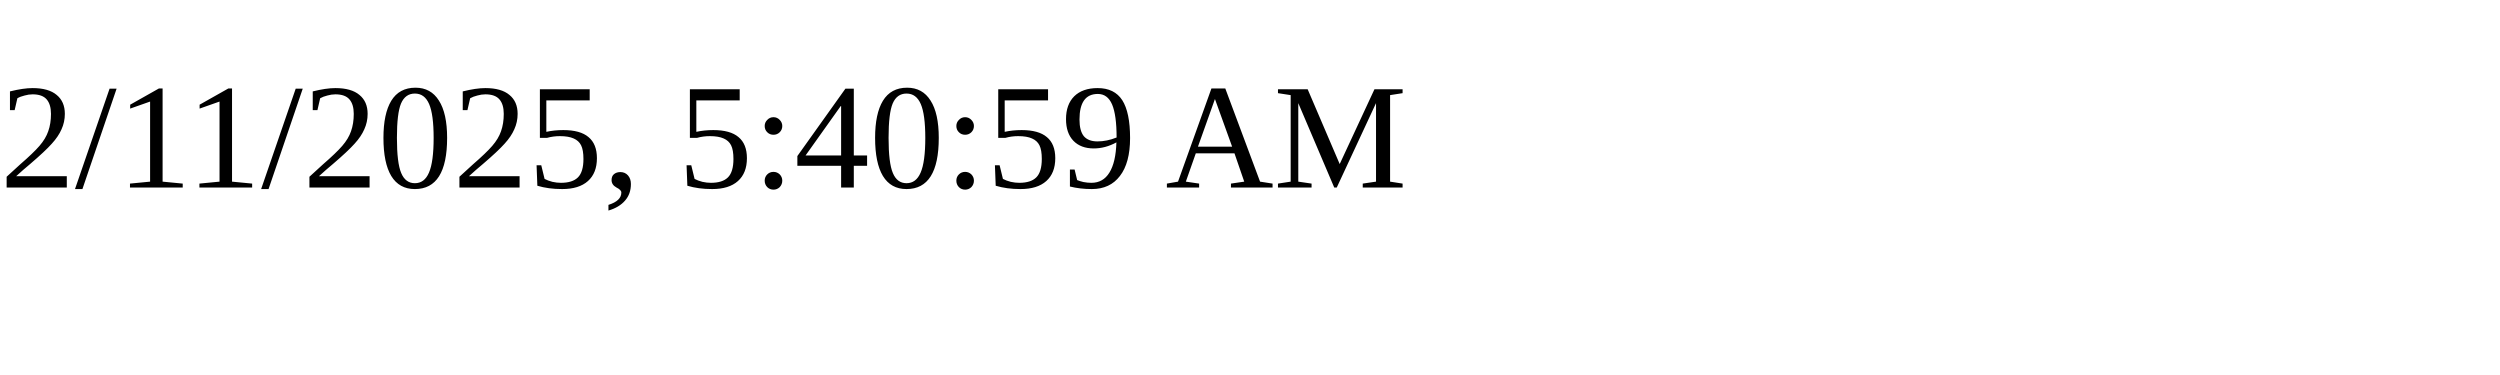
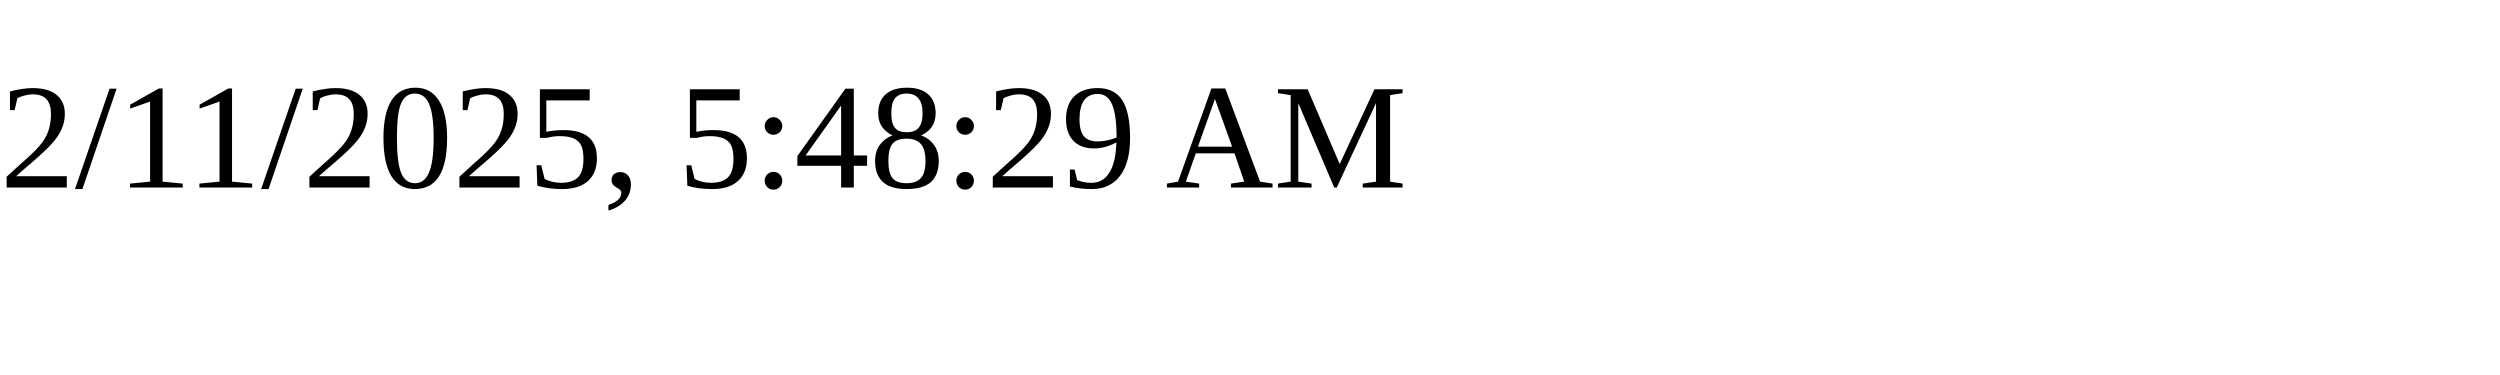
<svg xmlns="http://www.w3.org/2000/svg" height="30" width="200">
-   <text x="0" y="15">2/11/2025, 5:40:59 AM</text>
+   <text x="0" y="15">2/11/2025, 5:48:29 AM</text>
</svg>
